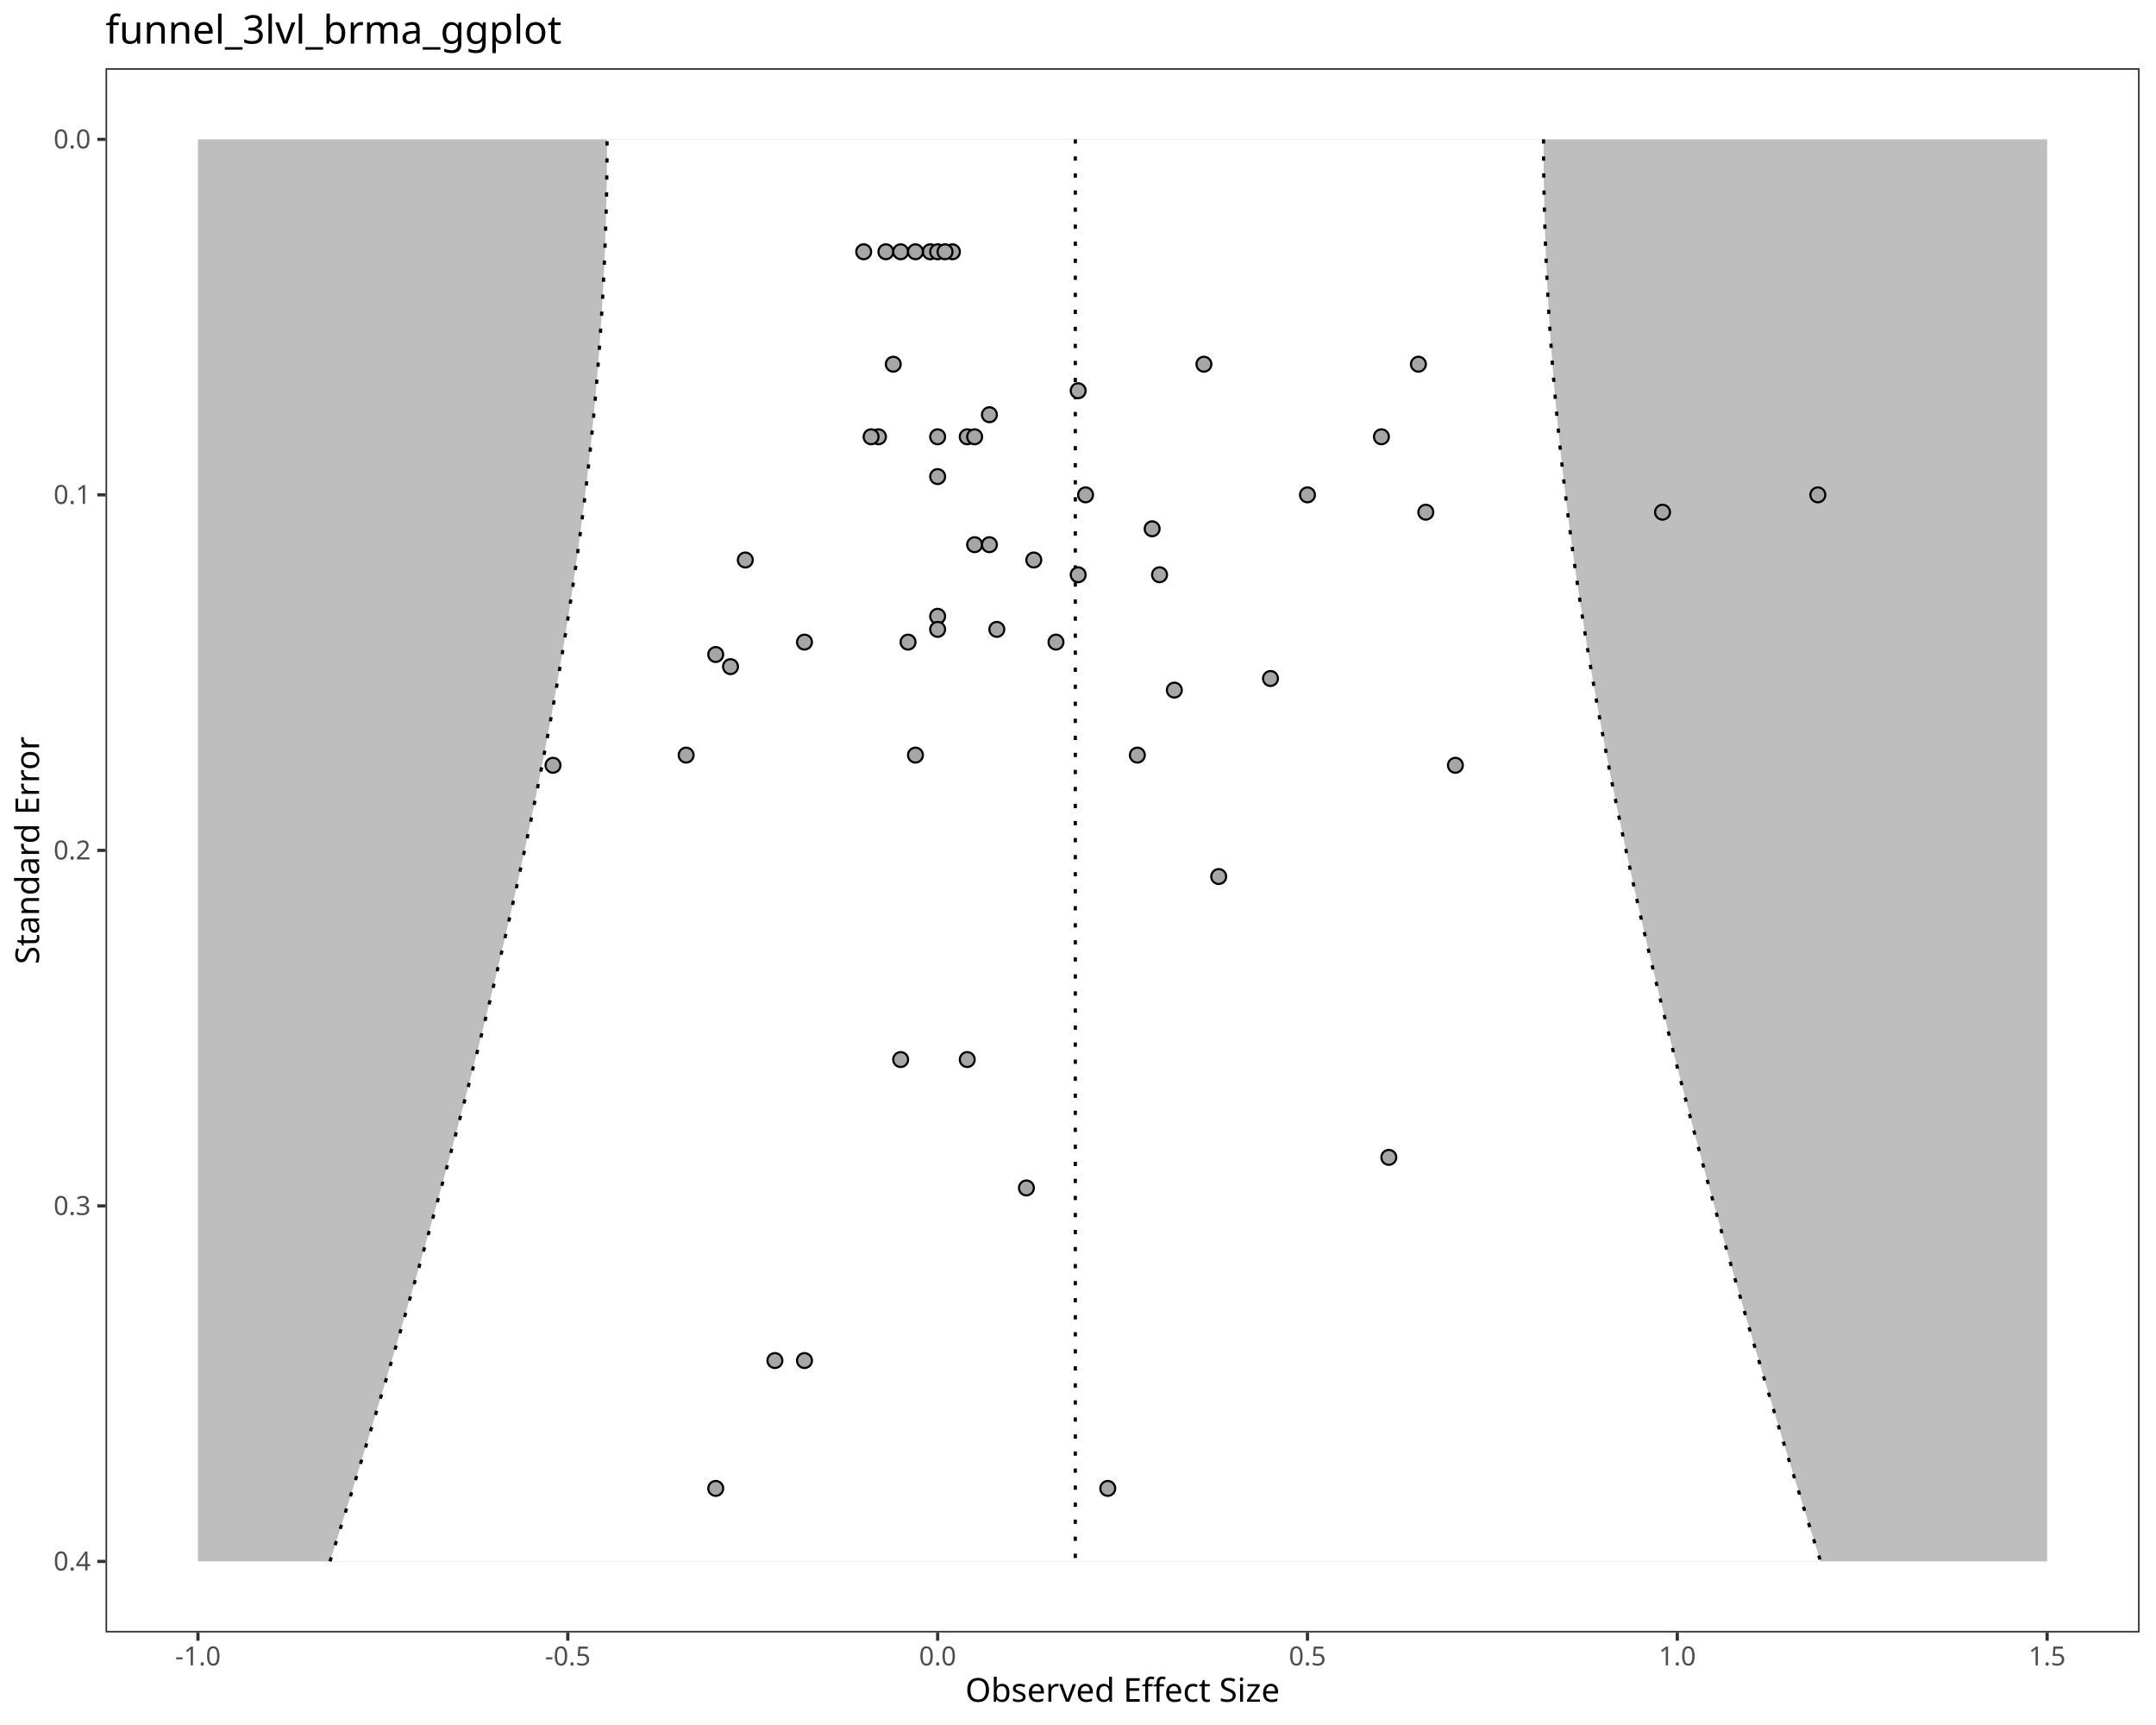
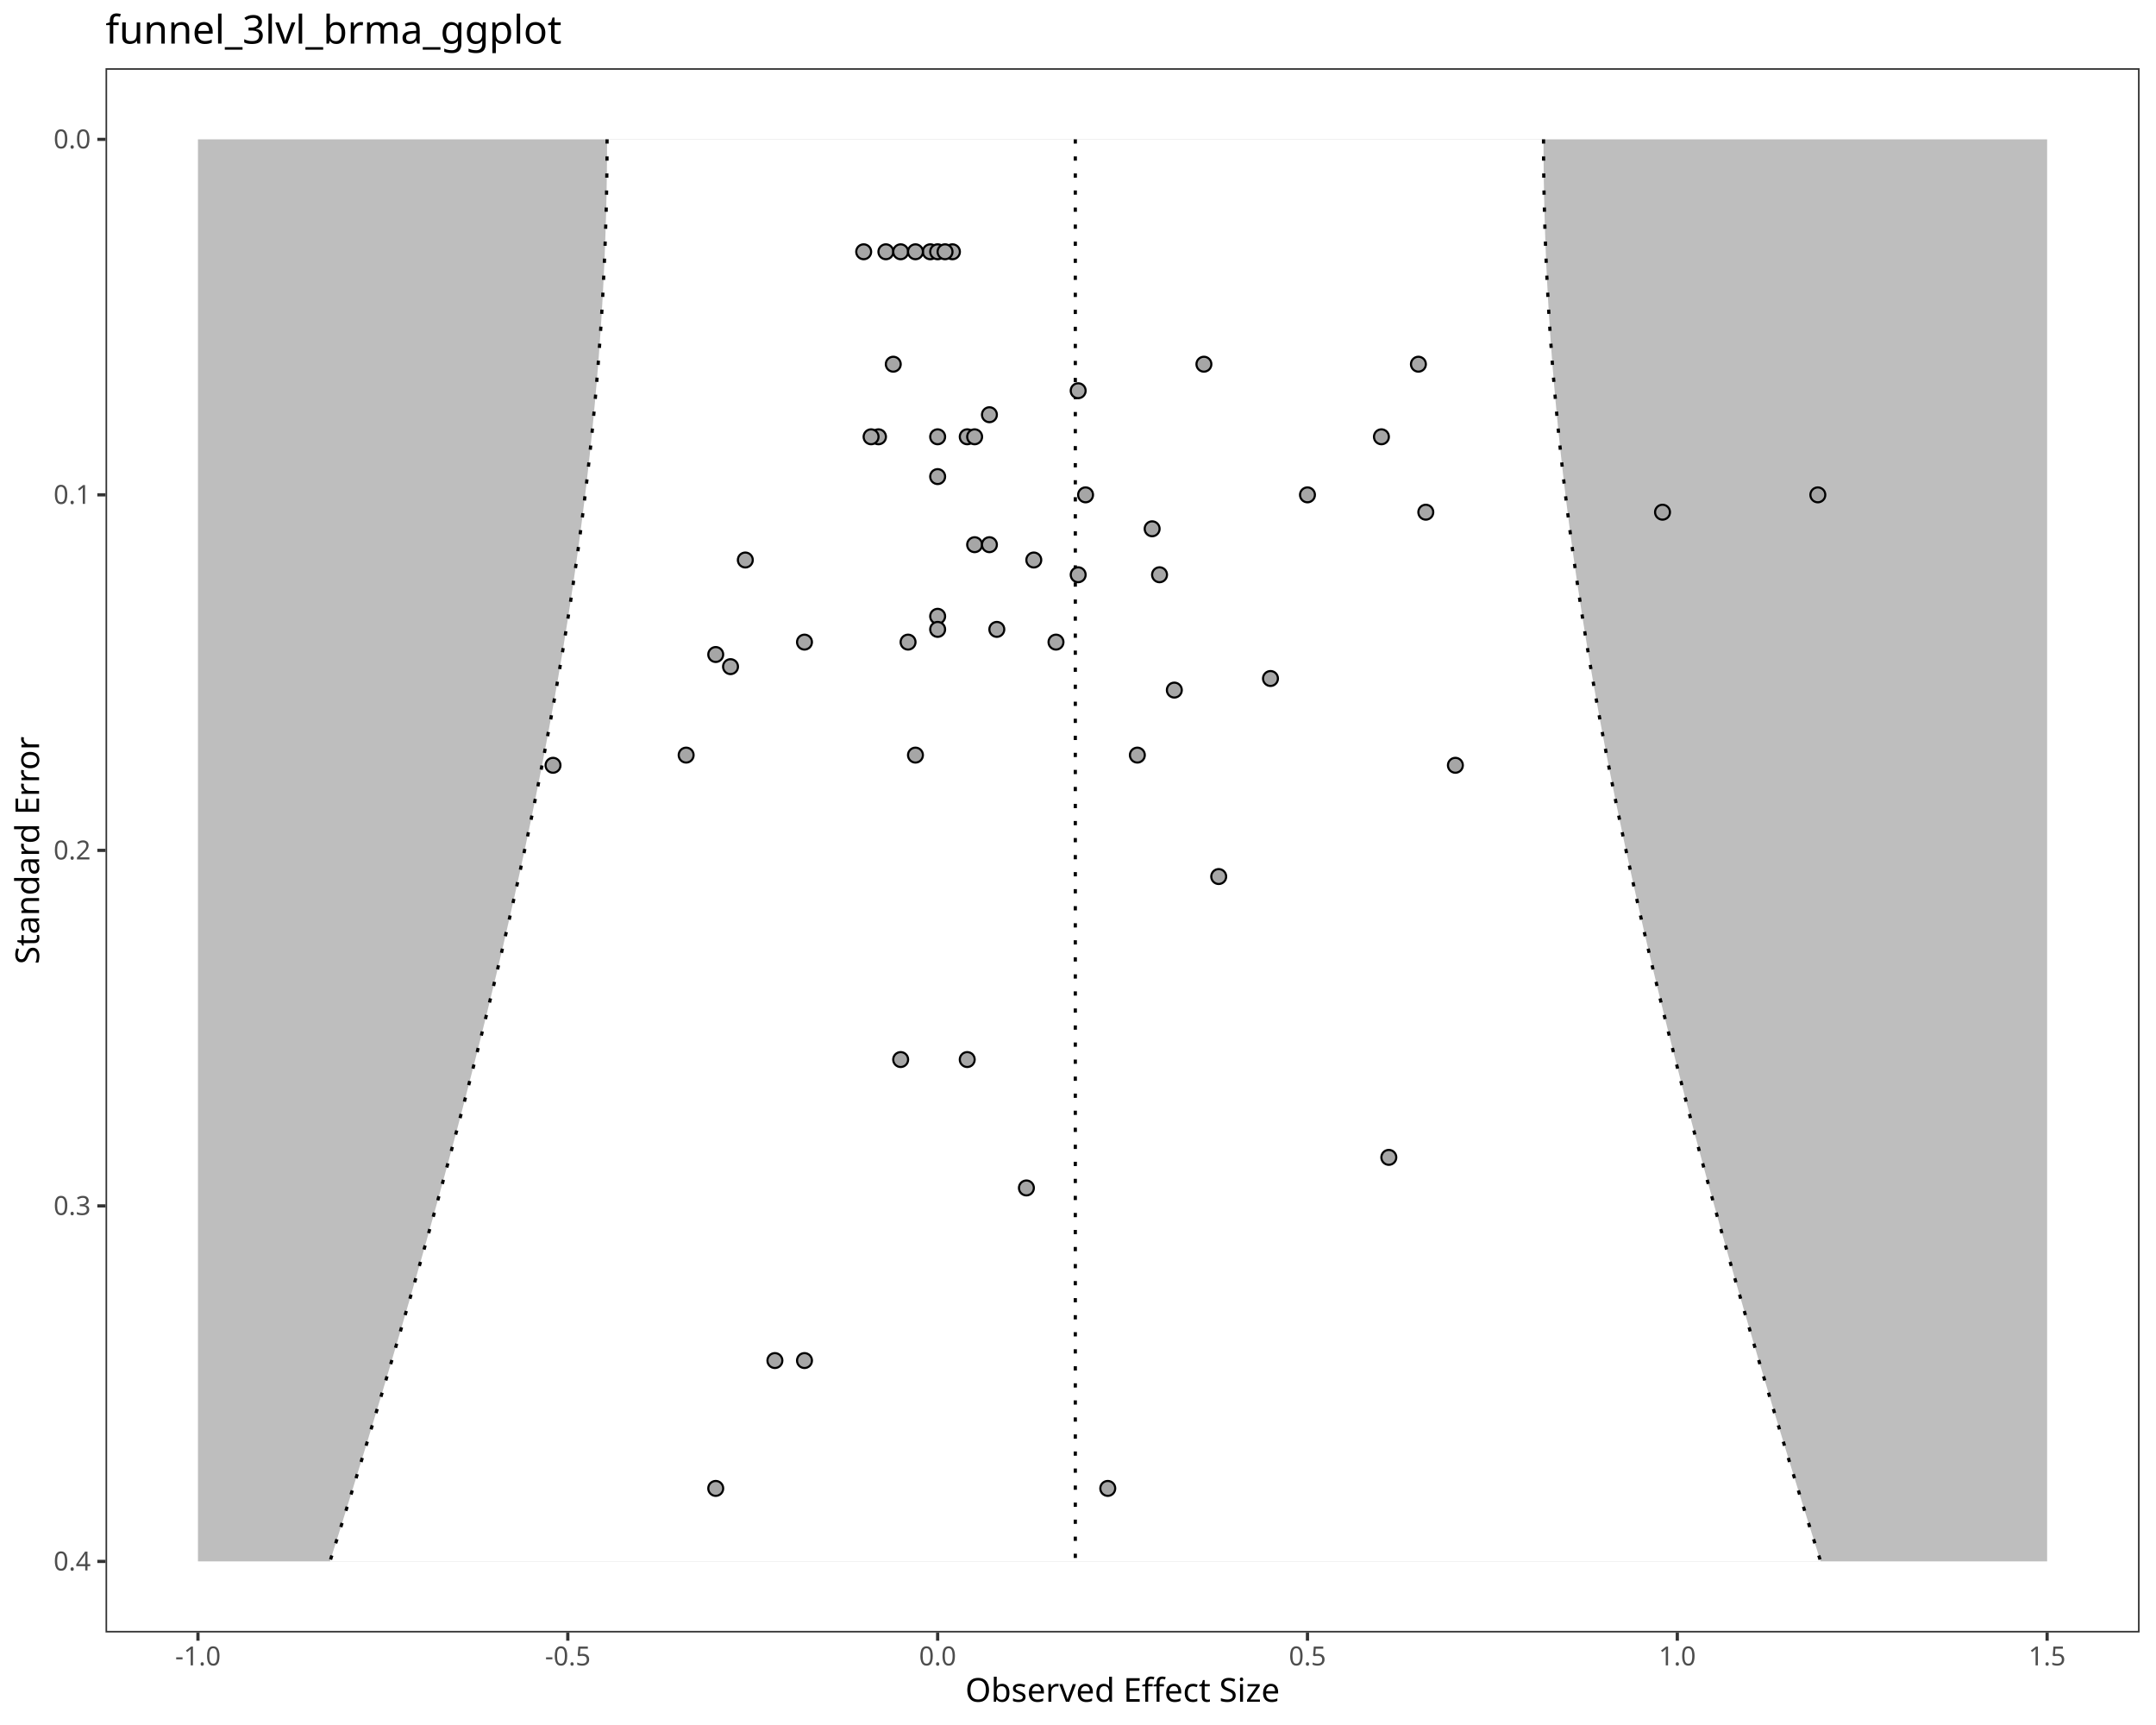
<svg xmlns="http://www.w3.org/2000/svg" class="svglite" data-engine-version="2.0" width="720.00pt" height="576.00pt" viewBox="0 0 720.00 576.00">
  <defs>
    <style type="text/css">
    .svglite line, .svglite polyline, .svglite polygon, .svglite path, .svglite rect, .svglite circle {
      fill: none;
      stroke: #000000;
      stroke-linecap: round;
      stroke-linejoin: round;
      stroke-miterlimit: 10.00;
    }
  </style>
  </defs>
  <rect width="100%" height="100%" style="stroke: none; fill: #FFFFFF;" />
  <defs>
    <clipPath id="cpMC4wMHw3MjAuMDB8MC4wMHw1NzYuMDA=">
      <rect x="0.00" y="0.00" width="720.00" height="576.00" />
    </clipPath>
  </defs>
  <g clip-path="url(#cpMC4wMHw3MjAuMDB8MC4wMHw1NzYuMDA=)">
    <rect x="0.00" y="0.00" width="720.00" height="576.00" style="stroke-width: 1.07; stroke: #FFFFFF; fill: #FFFFFF;" />
  </g>
  <defs>
    <clipPath id="cpMzUuMjR8NzE0LjUyfDIyLjc4fDU0NS4xMQ==">
      <rect x="35.24" y="22.78" width="679.28" height="522.33" />
    </clipPath>
  </defs>
  <g clip-path="url(#cpMzUuMjR8NzE0LjUyfDIyLjc4fDU0NS4xMQ==)">
    <rect x="35.24" y="22.78" width="679.28" height="522.33" style="stroke-width: 1.07; stroke: none; fill: #FFFFFF;" />
    <polygon points="66.11,46.53 683.64,46.53 683.64,521.37 66.11,521.37 " style="stroke-width: 1.07; stroke: none; stroke-linecap: butt; fill: #BEBEBE;" />
    <polygon points="110.20,521.37 111.71,516.57 113.23,511.78 114.73,506.98 116.23,502.18 117.73,497.39 119.21,492.59 120.69,487.80 122.17,483.00 123.63,478.20 125.09,473.41 126.54,468.61 127.99,463.81 129.42,459.02 130.85,454.22 132.27,449.42 133.69,444.63 135.09,439.83 136.49,435.03 137.88,430.24 139.26,425.44 140.63,420.65 141.99,415.85 143.34,411.05 144.68,406.26 146.02,401.46 147.34,396.66 148.65,391.87 149.96,387.07 151.25,382.27 152.54,377.48 153.81,372.68 155.07,367.89 156.32,363.09 157.56,358.29 158.79,353.50 160.01,348.70 161.21,343.90 162.40,339.11 163.58,334.31 164.75,329.51 165.91,324.72 167.05,319.92 168.18,315.12 169.29,310.33 170.40,305.53 171.48,300.74 172.56,295.94 173.62,291.14 174.66,286.35 175.69,281.55 176.71,276.75 177.71,271.96 178.69,267.16 179.66,262.36 180.61,257.57 181.54,252.77 182.46,247.97 183.36,243.18 184.25,238.38 185.11,233.59 185.96,228.79 186.79,223.99 187.61,219.20 188.40,214.40 189.17,209.60 189.93,204.81 190.67,200.01 191.38,195.21 192.08,190.42 192.76,185.62 193.42,180.83 194.05,176.03 194.67,171.23 195.26,166.44 195.84,161.64 196.39,156.84 196.92,152.05 197.43,147.25 197.91,142.45 198.37,137.66 198.82,132.86 199.23,128.06 199.63,123.27 200.00,118.47 200.35,113.68 200.68,108.88 200.98,104.08 201.26,99.29 201.51,94.49 201.74,89.69 201.95,84.90 202.13,80.10 202.29,75.30 202.43,70.51 202.54,65.71 202.62,60.91 202.68,56.12 202.72,51.32 202.73,46.53 515.46,46.53 515.47,51.32 515.51,56.12 515.57,60.91 515.66,65.71 515.77,70.51 515.90,75.30 516.06,80.10 516.24,84.90 516.45,89.69 516.68,94.49 516.94,99.29 517.21,104.08 517.52,108.88 517.84,113.68 518.19,118.47 518.56,123.27 518.96,128.06 519.38,132.86 519.82,137.66 520.28,142.45 520.77,147.25 521.28,152.05 521.81,156.84 522.36,161.64 522.93,166.44 523.53,171.23 524.14,176.03 524.78,180.83 525.43,185.62 526.11,190.42 526.81,195.21 527.53,200.01 528.26,204.81 529.02,209.60 529.79,214.40 530.59,219.20 531.40,223.99 532.23,228.79 533.08,233.59 533.95,238.38 534.83,243.18 535.73,247.97 536.65,252.77 537.58,257.57 538.54,262.36 539.50,267.16 540.49,271.96 541.49,276.75 542.50,281.55 543.53,286.35 544.58,291.14 545.64,295.94 546.71,300.74 547.80,305.53 548.90,310.33 550.01,315.12 551.14,319.92 552.29,324.72 553.44,329.51 554.61,334.31 555.79,339.11 556.98,343.90 558.19,348.70 559.40,353.50 560.63,358.29 561.87,363.09 563.12,367.89 564.38,372.68 565.66,377.48 566.94,382.27 568.23,387.07 569.54,391.87 570.85,396.66 572.18,401.46 573.51,406.26 574.85,411.05 576.21,415.85 577.57,420.65 578.94,425.44 580.32,430.24 581.71,435.03 583.10,439.83 584.51,444.63 585.92,449.42 587.34,454.22 588.77,459.02 590.21,463.81 591.65,468.61 593.10,473.41 594.56,478.20 596.03,483.00 597.50,487.80 598.98,492.59 600.47,497.39 601.96,502.18 603.46,506.98 604.97,511.78 606.48,516.57 608.00,521.37 " style="stroke-width: 1.07; stroke: none; stroke-linecap: butt; fill: #FFFFFF;" />
    <polyline points="359.10,46.53 359.10,51.32 359.10,56.12 359.10,60.91 359.10,65.71 359.10,70.51 359.10,75.30 359.10,80.10 359.10,84.90 359.10,89.69 359.10,94.49 359.10,99.29 359.10,104.08 359.10,108.88 359.10,113.68 359.10,118.47 359.10,123.27 359.10,128.06 359.10,132.86 359.10,137.66 359.10,142.45 359.10,147.25 359.10,152.05 359.10,156.84 359.10,161.64 359.10,166.44 359.10,171.23 359.10,176.03 359.10,180.83 359.10,185.62 359.10,190.42 359.10,195.21 359.10,200.01 359.10,204.81 359.10,209.60 359.10,214.40 359.10,219.20 359.10,223.99 359.10,228.79 359.10,233.59 359.10,238.38 359.10,243.18 359.10,247.97 359.10,252.77 359.10,257.57 359.10,262.36 359.10,267.16 359.10,271.96 359.10,276.75 359.10,281.55 359.10,286.35 359.10,291.14 359.10,295.94 359.10,300.74 359.10,305.53 359.10,310.33 359.10,315.12 359.10,319.92 359.10,324.72 359.10,329.51 359.10,334.31 359.10,339.11 359.10,343.90 359.10,348.70 359.10,353.50 359.10,358.29 359.10,363.09 359.10,367.89 359.10,372.68 359.10,377.48 359.10,382.27 359.10,387.07 359.10,391.87 359.10,396.66 359.10,401.46 359.10,406.26 359.10,411.05 359.10,415.85 359.10,420.65 359.10,425.44 359.10,430.24 359.10,435.03 359.10,439.83 359.10,444.63 359.10,449.42 359.10,454.22 359.10,459.02 359.10,463.81 359.10,468.61 359.10,473.41 359.10,478.20 359.10,483.00 359.10,487.80 359.10,492.59 359.10,497.39 359.10,502.18 359.10,506.98 359.10,511.78 359.10,516.57 359.10,521.37 " style="stroke-width: 1.07; stroke-dasharray: 1.42,4.27; stroke-linecap: butt;" />
-     <polyline points="110.20,521.37 111.71,516.57 113.23,511.78 114.73,506.98 116.23,502.18 117.73,497.39 119.21,492.59 120.69,487.80 122.17,483.00 123.63,478.20 125.09,473.41 126.54,468.61 127.99,463.81 129.42,459.02 130.85,454.22 132.27,449.42 133.69,444.63 135.09,439.83 136.49,435.03 137.88,430.24 139.26,425.44 140.63,420.65 141.99,415.85 143.34,411.05 144.68,406.26 146.02,401.46 147.34,396.66 148.65,391.87 149.96,387.07 151.25,382.27 152.54,377.48 153.81,372.68 155.07,367.89 156.32,363.09 157.56,358.29 158.79,353.50 160.01,348.70 161.21,343.90 162.40,339.11 163.58,334.31 164.75,329.51 165.91,324.72 167.05,319.92 168.18,315.12 169.29,310.33 170.40,305.53 171.48,300.74 172.56,295.94 173.62,291.14 174.66,286.35 175.69,281.55 176.71,276.75 177.71,271.96 178.69,267.16 179.66,262.36 180.61,257.57 181.54,252.77 182.46,247.97 183.36,243.18 184.25,238.38 185.11,233.59 185.96,228.79 186.79,223.99 187.61,219.20 188.40,214.40 189.17,209.60 189.93,204.81 190.67,200.01 191.38,195.21 192.08,190.42 192.76,185.62 193.42,180.83 194.05,176.03 194.67,171.23 195.26,166.44 195.84,161.64 196.39,156.84 196.92,152.05 197.43,147.25 197.91,142.45 198.37,137.66 198.82,132.86 199.23,128.06 199.63,123.27 200.00,118.47 200.35,113.68 200.68,108.88 200.98,104.08 201.26,99.29 201.51,94.49 201.74,89.69 201.95,84.90 202.13,80.10 202.29,75.30 202.43,70.51 202.54,65.71 202.62,60.91 202.68,56.12 202.72,51.32 202.73,46.53 " style="stroke-width: 1.07; stroke-dasharray: 1.42,4.27; stroke-linecap: butt;" />
+     <polyline points="202.73,46.53 202.72,51.32 202.68,56.12 202.62,60.91 202.54,65.71 202.43,70.51 202.29,75.30 202.13,80.10 201.95,84.90 201.74,89.69 201.51,94.49 201.26,99.29 200.98,104.08 200.68,108.88 200.35,113.68 200.00,118.47 199.63,123.27 199.23,128.06 198.82,132.86 198.37,137.66 197.91,142.45 197.43,147.25 196.92,152.05 196.39,156.84 195.84,161.64 195.26,166.44 194.67,171.23 194.05,176.03 193.42,180.83 192.76,185.62 192.08,190.42 191.38,195.21 190.67,200.01 189.93,204.81 189.17,209.60 188.40,214.40 187.61,219.20 186.79,223.99 185.96,228.79 185.11,233.59 184.25,238.38 183.36,243.18 182.46,247.97 181.54,252.77 180.61,257.57 179.66,262.36 178.69,267.16 177.71,271.96 176.71,276.75 175.69,281.55 174.66,286.35 173.62,291.14 172.56,295.94 171.48,300.74 170.40,305.53 169.29,310.33 168.18,315.12 167.05,319.92 165.91,324.72 164.75,329.51 163.58,334.31 162.40,339.11 161.21,343.90 160.01,348.70 158.79,353.50 157.56,358.29 156.32,363.09 155.07,367.89 153.81,372.68 152.54,377.48 151.25,382.27 149.96,387.07 148.65,391.87 147.34,396.66 146.02,401.46 144.68,406.26 143.34,411.05 141.99,415.85 140.63,420.65 139.26,425.44 137.88,430.24 136.49,435.03 135.09,439.83 133.69,444.63 132.27,449.42 130.85,454.22 129.42,459.02 127.99,463.81 126.54,468.61 125.09,473.41 123.63,478.20 122.17,483.00 120.69,487.80 119.21,492.59 117.73,497.39 116.23,502.18 114.73,506.98 113.23,511.78 111.71,516.57 110.20,521.37 " style="stroke-width: 1.07; stroke-dasharray: 1.42,4.27; stroke-linecap: butt;" />
    <polyline points="515.46,46.53 515.47,51.32 515.51,56.12 515.57,60.91 515.66,65.71 515.77,70.51 515.90,75.30 516.06,80.10 516.24,84.90 516.45,89.69 516.68,94.49 516.94,99.29 517.21,104.08 517.52,108.88 517.84,113.68 518.19,118.47 518.56,123.27 518.96,128.06 519.38,132.86 519.82,137.66 520.28,142.45 520.77,147.25 521.28,152.05 521.81,156.84 522.36,161.64 522.93,166.44 523.53,171.23 524.14,176.03 524.78,180.83 525.43,185.62 526.11,190.42 526.81,195.21 527.53,200.01 528.26,204.81 529.02,209.60 529.79,214.40 530.59,219.20 531.40,223.99 532.23,228.79 533.08,233.59 533.95,238.38 534.83,243.18 535.73,247.97 536.65,252.77 537.58,257.57 538.54,262.36 539.50,267.16 540.49,271.96 541.49,276.75 542.50,281.55 543.53,286.35 544.58,291.14 545.64,295.94 546.71,300.74 547.80,305.53 548.90,310.33 550.01,315.12 551.14,319.92 552.29,324.72 553.44,329.51 554.61,334.31 555.79,339.11 556.98,343.90 558.19,348.70 559.40,353.50 560.63,358.29 561.87,363.09 563.12,367.89 564.38,372.68 565.66,377.48 566.94,382.27 568.23,387.07 569.54,391.87 570.85,396.66 572.18,401.46 573.51,406.26 574.85,411.05 576.21,415.85 577.57,420.65 578.94,425.44 580.32,430.24 581.71,435.03 583.10,439.83 584.51,444.63 585.92,449.42 587.34,454.22 588.77,459.02 590.21,463.81 591.65,468.61 593.10,473.41 594.56,478.20 596.03,483.00 597.50,487.80 598.98,492.59 600.47,497.39 601.96,502.18 603.46,506.98 604.97,511.78 606.48,516.57 608.00,521.37 " style="stroke-width: 1.07; stroke-dasharray: 1.42,4.27; stroke-linecap: butt;" />
    <circle cx="268.66" cy="454.31" r="2.49" style="stroke-width: 0.71; fill: #A6A6A6;" />
    <circle cx="258.78" cy="454.31" r="2.49" style="stroke-width: 0.71; fill: #A6A6A6;" />
    <circle cx="369.94" cy="497.00" r="2.49" style="stroke-width: 0.71; fill: #A6A6A6;" />
    <circle cx="239.02" cy="497.00" r="2.49" style="stroke-width: 0.71; fill: #A6A6A6;" />
    <circle cx="345.24" cy="186.99" r="2.49" style="stroke-width: 0.71; fill: #A6A6A6;" />
    <circle cx="248.90" cy="186.99" r="2.49" style="stroke-width: 0.71; fill: #A6A6A6;" />
    <circle cx="360.06" cy="191.92" r="2.49" style="stroke-width: 0.71; fill: #A6A6A6;" />
    <circle cx="392.17" cy="230.43" r="2.49" style="stroke-width: 0.71; fill: #A6A6A6;" />
    <circle cx="424.28" cy="226.56" r="2.49" style="stroke-width: 0.71; fill: #A6A6A6;" />
    <circle cx="406.99" cy="292.69" r="2.49" style="stroke-width: 0.71; fill: #A6A6A6;" />
    <circle cx="384.76" cy="176.57" r="2.49" style="stroke-width: 0.71; fill: #A6A6A6;" />
    <circle cx="352.65" cy="214.41" r="2.49" style="stroke-width: 0.71; fill: #A6A6A6;" />
    <circle cx="473.68" cy="121.61" r="2.49" style="stroke-width: 0.71; fill: #A6A6A6;" />
    <circle cx="402.05" cy="121.61" r="2.49" style="stroke-width: 0.71; fill: #A6A6A6;" />
    <circle cx="461.33" cy="145.85" r="2.49" style="stroke-width: 0.71; fill: #A6A6A6;" />
    <circle cx="332.89" cy="210.16" r="2.49" style="stroke-width: 0.71; fill: #A6A6A6;" />
    <circle cx="323.01" cy="145.85" r="2.49" style="stroke-width: 0.71; fill: #A6A6A6;" />
    <circle cx="360.06" cy="130.47" r="2.49" style="stroke-width: 0.71; fill: #A6A6A6;" />
    <circle cx="298.31" cy="121.61" r="2.49" style="stroke-width: 0.71; fill: #A6A6A6;" />
    <circle cx="268.66" cy="214.41" r="2.49" style="stroke-width: 0.71; fill: #A6A6A6;" />
    <circle cx="313.13" cy="205.79" r="2.49" style="stroke-width: 0.71; fill: #A6A6A6;" />
    <circle cx="313.13" cy="210.16" r="2.49" style="stroke-width: 0.71; fill: #A6A6A6;" />
    <circle cx="243.96" cy="222.60" r="2.49" style="stroke-width: 0.71; fill: #A6A6A6;" />
    <circle cx="303.25" cy="214.41" r="2.49" style="stroke-width: 0.71; fill: #A6A6A6;" />
    <circle cx="239.02" cy="218.55" r="2.49" style="stroke-width: 0.71; fill: #A6A6A6;" />
    <circle cx="330.42" cy="138.48" r="2.49" style="stroke-width: 0.71; fill: #A6A6A6;" />
    <circle cx="313.13" cy="145.85" r="2.49" style="stroke-width: 0.71; fill: #A6A6A6;" />
    <circle cx="325.48" cy="145.85" r="2.49" style="stroke-width: 0.71; fill: #A6A6A6;" />
    <circle cx="293.37" cy="145.85" r="2.49" style="stroke-width: 0.71; fill: #A6A6A6;" />
    <circle cx="290.90" cy="145.85" r="2.49" style="stroke-width: 0.71; fill: #A6A6A6;" />
    <circle cx="387.23" cy="191.92" r="2.49" style="stroke-width: 0.71; fill: #A6A6A6;" />
    <circle cx="555.20" cy="171.03" r="2.49" style="stroke-width: 0.71; fill: #A6A6A6;" />
    <circle cx="607.07" cy="165.24" r="2.49" style="stroke-width: 0.71; fill: #A6A6A6;" />
    <circle cx="295.84" cy="84.07" r="2.49" style="stroke-width: 0.71; fill: #A6A6A6;" />
    <circle cx="300.78" cy="84.07" r="2.49" style="stroke-width: 0.71; fill: #A6A6A6;" />
    <circle cx="310.66" cy="84.07" r="2.49" style="stroke-width: 0.71; fill: #A6A6A6;" />
    <circle cx="318.07" cy="84.07" r="2.49" style="stroke-width: 0.71; fill: #A6A6A6;" />
    <circle cx="305.72" cy="84.07" r="2.49" style="stroke-width: 0.71; fill: #A6A6A6;" />
    <circle cx="313.13" cy="84.07" r="2.49" style="stroke-width: 0.71; fill: #A6A6A6;" />
    <circle cx="315.60" cy="84.07" r="2.49" style="stroke-width: 0.71; fill: #A6A6A6;" />
    <circle cx="288.43" cy="84.07" r="2.49" style="stroke-width: 0.71; fill: #A6A6A6;" />
    <circle cx="436.63" cy="165.24" r="2.49" style="stroke-width: 0.71; fill: #A6A6A6;" />
    <circle cx="476.15" cy="171.03" r="2.49" style="stroke-width: 0.71; fill: #A6A6A6;" />
    <circle cx="362.53" cy="165.24" r="2.49" style="stroke-width: 0.71; fill: #A6A6A6;" />
    <circle cx="313.13" cy="159.14" r="2.49" style="stroke-width: 0.71; fill: #A6A6A6;" />
    <circle cx="325.48" cy="181.88" r="2.49" style="stroke-width: 0.71; fill: #A6A6A6;" />
    <circle cx="330.42" cy="181.88" r="2.49" style="stroke-width: 0.71; fill: #A6A6A6;" />
    <circle cx="184.68" cy="255.54" r="2.49" style="stroke-width: 0.71; fill: #A6A6A6;" />
    <circle cx="486.03" cy="255.54" r="2.49" style="stroke-width: 0.71; fill: #A6A6A6;" />
    <circle cx="305.72" cy="252.14" r="2.49" style="stroke-width: 0.71; fill: #A6A6A6;" />
    <circle cx="379.82" cy="252.14" r="2.49" style="stroke-width: 0.71; fill: #A6A6A6;" />
    <circle cx="229.14" cy="252.14" r="2.49" style="stroke-width: 0.71; fill: #A6A6A6;" />
    <circle cx="342.77" cy="396.67" r="2.49" style="stroke-width: 0.71; fill: #A6A6A6;" />
    <circle cx="463.80" cy="386.46" r="2.49" style="stroke-width: 0.71; fill: #A6A6A6;" />
    <circle cx="323.01" cy="353.80" r="2.49" style="stroke-width: 0.71; fill: #A6A6A6;" />
    <circle cx="300.78" cy="353.80" r="2.49" style="stroke-width: 0.71; fill: #A6A6A6;" />
    <rect x="35.24" y="22.78" width="679.28" height="522.33" style="stroke-width: 1.07; stroke: #333333;" />
  </g>
  <g clip-path="url(#cpMC4wMHw3MjAuMDB8MC4wMHw1NzYuMDA=)">
    <text x="30.31" y="524.40" text-anchor="end" style="font-size: 8.80px; fill: #4D4D4D; font-family: sans;" textLength="12.23px" lengthAdjust="spacingAndGlyphs">0.4</text>
    <text x="30.31" y="405.69" text-anchor="end" style="font-size: 8.80px; fill: #4D4D4D; font-family: sans;" textLength="12.23px" lengthAdjust="spacingAndGlyphs">0.3</text>
    <text x="30.31" y="286.98" text-anchor="end" style="font-size: 8.80px; fill: #4D4D4D; font-family: sans;" textLength="12.23px" lengthAdjust="spacingAndGlyphs">0.2</text>
    <text x="30.31" y="168.26" text-anchor="end" style="font-size: 8.80px; fill: #4D4D4D; font-family: sans;" textLength="12.23px" lengthAdjust="spacingAndGlyphs">0.1</text>
    <text x="30.31" y="49.55" text-anchor="end" style="font-size: 8.80px; fill: #4D4D4D; font-family: sans;" textLength="12.23px" lengthAdjust="spacingAndGlyphs">0.0</text>
    <polyline points="32.50,521.37 35.24,521.37 " style="stroke-width: 1.07; stroke: #333333; stroke-linecap: butt;" />
    <polyline points="32.50,402.66 35.24,402.66 " style="stroke-width: 1.07; stroke: #333333; stroke-linecap: butt;" />
    <polyline points="32.50,283.95 35.24,283.95 " style="stroke-width: 1.07; stroke: #333333; stroke-linecap: butt;" />
    <polyline points="32.50,165.24 35.24,165.24 " style="stroke-width: 1.07; stroke: #333333; stroke-linecap: butt;" />
    <polyline points="32.50,46.53 35.24,46.53 " style="stroke-width: 1.07; stroke: #333333; stroke-linecap: butt;" />
    <polyline points="66.11,547.85 66.11,545.11 " style="stroke-width: 1.07; stroke: #333333; stroke-linecap: butt;" />
    <polyline points="189.62,547.85 189.62,545.11 " style="stroke-width: 1.07; stroke: #333333; stroke-linecap: butt;" />
    <polyline points="313.13,547.85 313.13,545.11 " style="stroke-width: 1.07; stroke: #333333; stroke-linecap: butt;" />
    <polyline points="436.63,547.85 436.63,545.11 " style="stroke-width: 1.07; stroke: #333333; stroke-linecap: butt;" />
    <polyline points="560.14,547.85 560.14,545.11 " style="stroke-width: 1.07; stroke: #333333; stroke-linecap: butt;" />
    <polyline points="683.64,547.85 683.64,545.11 " style="stroke-width: 1.07; stroke: #333333; stroke-linecap: butt;" />
    <text x="66.11" y="556.10" text-anchor="middle" style="font-size: 8.80px; fill: #4D4D4D; font-family: sans;" textLength="15.16px" lengthAdjust="spacingAndGlyphs">-1.0</text>
    <text x="189.62" y="556.10" text-anchor="middle" style="font-size: 8.80px; fill: #4D4D4D; font-family: sans;" textLength="15.16px" lengthAdjust="spacingAndGlyphs">-0.5</text>
    <text x="313.13" y="556.10" text-anchor="middle" style="font-size: 8.80px; fill: #4D4D4D; font-family: sans;" textLength="12.23px" lengthAdjust="spacingAndGlyphs">0.0</text>
    <text x="436.63" y="556.10" text-anchor="middle" style="font-size: 8.80px; fill: #4D4D4D; font-family: sans;" textLength="12.23px" lengthAdjust="spacingAndGlyphs">0.5</text>
    <text x="560.14" y="556.10" text-anchor="middle" style="font-size: 8.80px; fill: #4D4D4D; font-family: sans;" textLength="12.23px" lengthAdjust="spacingAndGlyphs">1.0</text>
    <text x="683.64" y="556.10" text-anchor="middle" style="font-size: 8.80px; fill: #4D4D4D; font-family: sans;" textLength="12.23px" lengthAdjust="spacingAndGlyphs">1.5</text>
    <text x="374.88" y="568.24" text-anchor="middle" style="font-size: 11.00px; font-family: sans;" textLength="103.35px" lengthAdjust="spacingAndGlyphs">Observed Effect Size</text>
    <text transform="translate(13.05,283.95) rotate(-90)" text-anchor="middle" style="font-size: 11.00px; font-family: sans;" textLength="72.15px" lengthAdjust="spacingAndGlyphs">Standard Error</text>
    <text x="35.24" y="14.56" style="font-size: 13.20px; font-family: sans;" textLength="143.84px" lengthAdjust="spacingAndGlyphs">funnel_3lvl_brma_ggplot</text>
  </g>
</svg>
